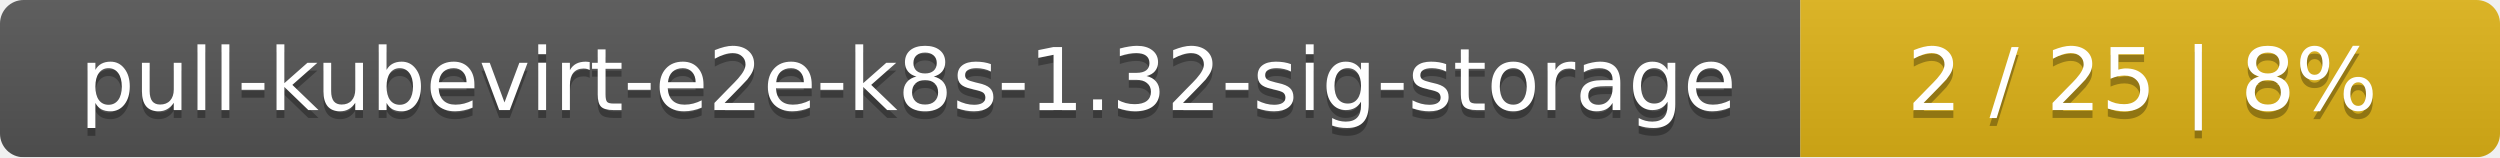
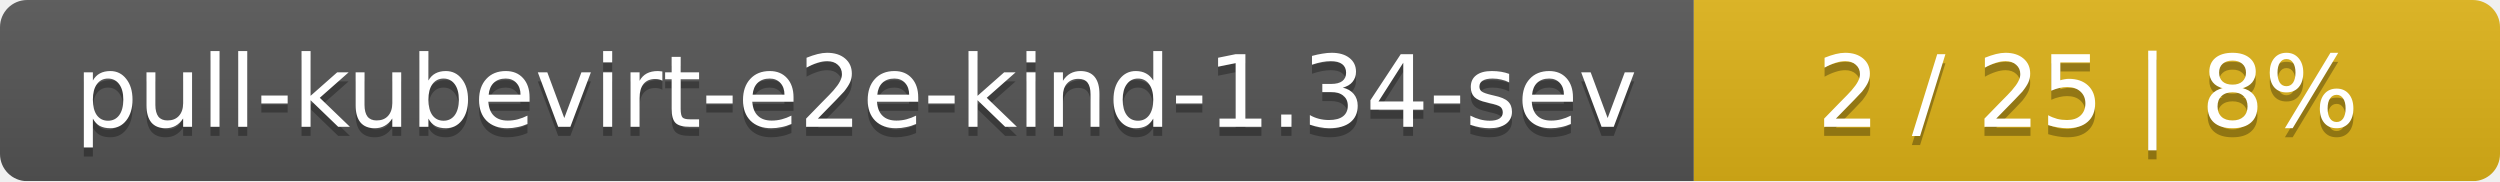
- <svg xmlns="http://www.w3.org/2000/svg" width="318" height="20">
+ <svg xmlns="http://www.w3.org/2000/svg" width="276" height="20">
  <linearGradient id="smooth" x2="0" y2="100%">
    <stop offset="0" stop-color="#bbb" stop-opacity=".1" />
    <stop offset="1" stop-opacity=".1" />
  </linearGradient>
  <mask id="round">
-     <rect width="318" height="20" rx="3" fill="#fff" />
+     <rect width="276" height="20" rx="3" fill="#fff" />
  </mask>
  <g mask="url(#round)">
-     <rect width="229" height="20" fill="#555" />
-     <rect x="229" width="89" height="20" fill="#dfb317" />
-     <rect width="318" height="20" fill="url(#smooth)" />
+     <rect width="187" height="20" fill="#555" />
+     <rect x="187" width="89" height="20" fill="#dfb317" />
+     <rect width="276" height="20" fill="url(#smooth)" />
  </g>
  <g fill="#fff" text-anchor="middle" font-family="DejaVu Sans,Verdana,Geneva,sans-serif" font-size="11">
-     <text x="115.5" y="15" fill="#010101" fill-opacity=".3">pull-kubevirt-e2e-k8s-1.32-sig-storage</text>
-     <text x="115.5" y="14">pull-kubevirt-e2e-k8s-1.32-sig-storage</text>
-     <text x="272.5" y="15" fill="#010101" fill-opacity=".3">2 / 25    |    8%</text>
-     <text x="272.5" y="14">2 / 25    |    8%</text>
+     <text x="94.5" y="15" fill="#010101" fill-opacity=".3">pull-kubevirt-e2e-kind-1.34-sev</text>
+     <text x="94.5" y="14">pull-kubevirt-e2e-kind-1.34-sev</text>
+     <text x="230.5" y="15" fill="#010101" fill-opacity=".3">2 / 25    |    8%</text>
+     <text x="230.5" y="14">2 / 25    |    8%</text>
  </g>
</svg>
